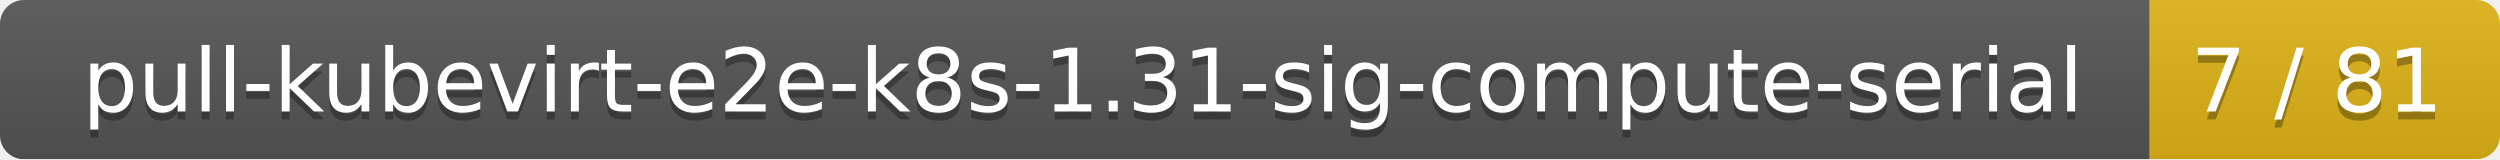
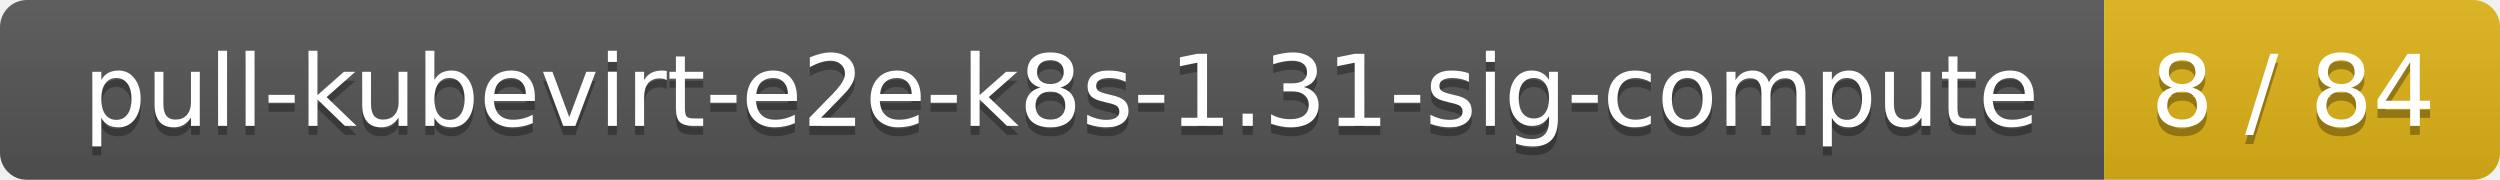
- <svg xmlns="http://www.w3.org/2000/svg" width="314" height="20">
+ <svg xmlns="http://www.w3.org/2000/svg" width="278" height="20">
  <linearGradient id="smooth" x2="0" y2="100%">
    <stop offset="0" stop-color="#bbb" stop-opacity=".1" />
    <stop offset="1" stop-opacity=".1" />
  </linearGradient>
  <mask id="round">
-     <rect width="314" height="20" rx="3" fill="#fff" />
+     <rect width="278" height="20" rx="3" fill="#fff" />
  </mask>
  <g mask="url(#round)">
-     <rect width="270" height="20" fill="#555" />
-     <rect x="270" width="44" height="20" fill="#dfb317" />
-     <rect width="314" height="20" fill="url(#smooth)" />
+     <rect width="234" height="20" fill="#555" />
+     <rect x="234" width="44" height="20" fill="#dfb317" />
+     <rect width="278" height="20" fill="url(#smooth)" />
  </g>
  <g fill="#fff" text-anchor="middle" font-family="DejaVu Sans,Verdana,Geneva,sans-serif" font-size="11">
-     <text x="136" y="15" fill="#010101" fill-opacity=".3">pull-kubevirt-e2e-k8s-1.31-sig-compute-serial</text>
-     <text x="136" y="14">pull-kubevirt-e2e-k8s-1.31-sig-compute-serial</text>
-     <text x="291" y="15" fill="#010101" fill-opacity=".3">7 / 81</text>
-     <text x="291" y="14">7 / 81</text>
+     <text x="118" y="15" fill="#010101" fill-opacity=".3">pull-kubevirt-e2e-k8s-1.31-sig-compute</text>
+     <text x="118" y="14">pull-kubevirt-e2e-k8s-1.31-sig-compute</text>
+     <text x="255" y="15" fill="#010101" fill-opacity=".3">8 / 84</text>
+     <text x="255" y="14">8 / 84</text>
  </g>
</svg>
